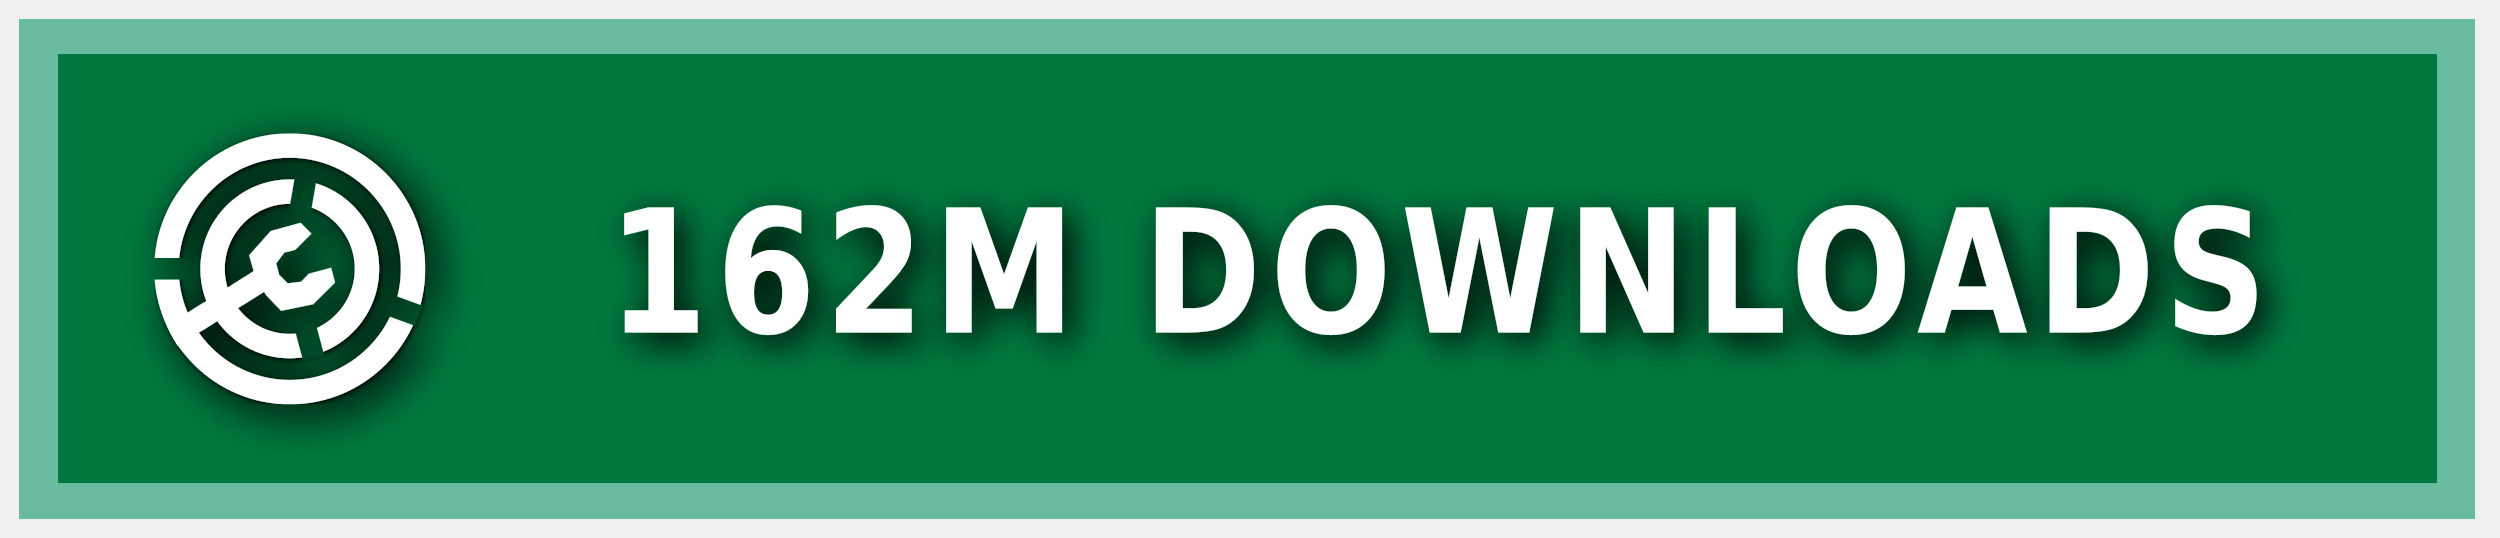
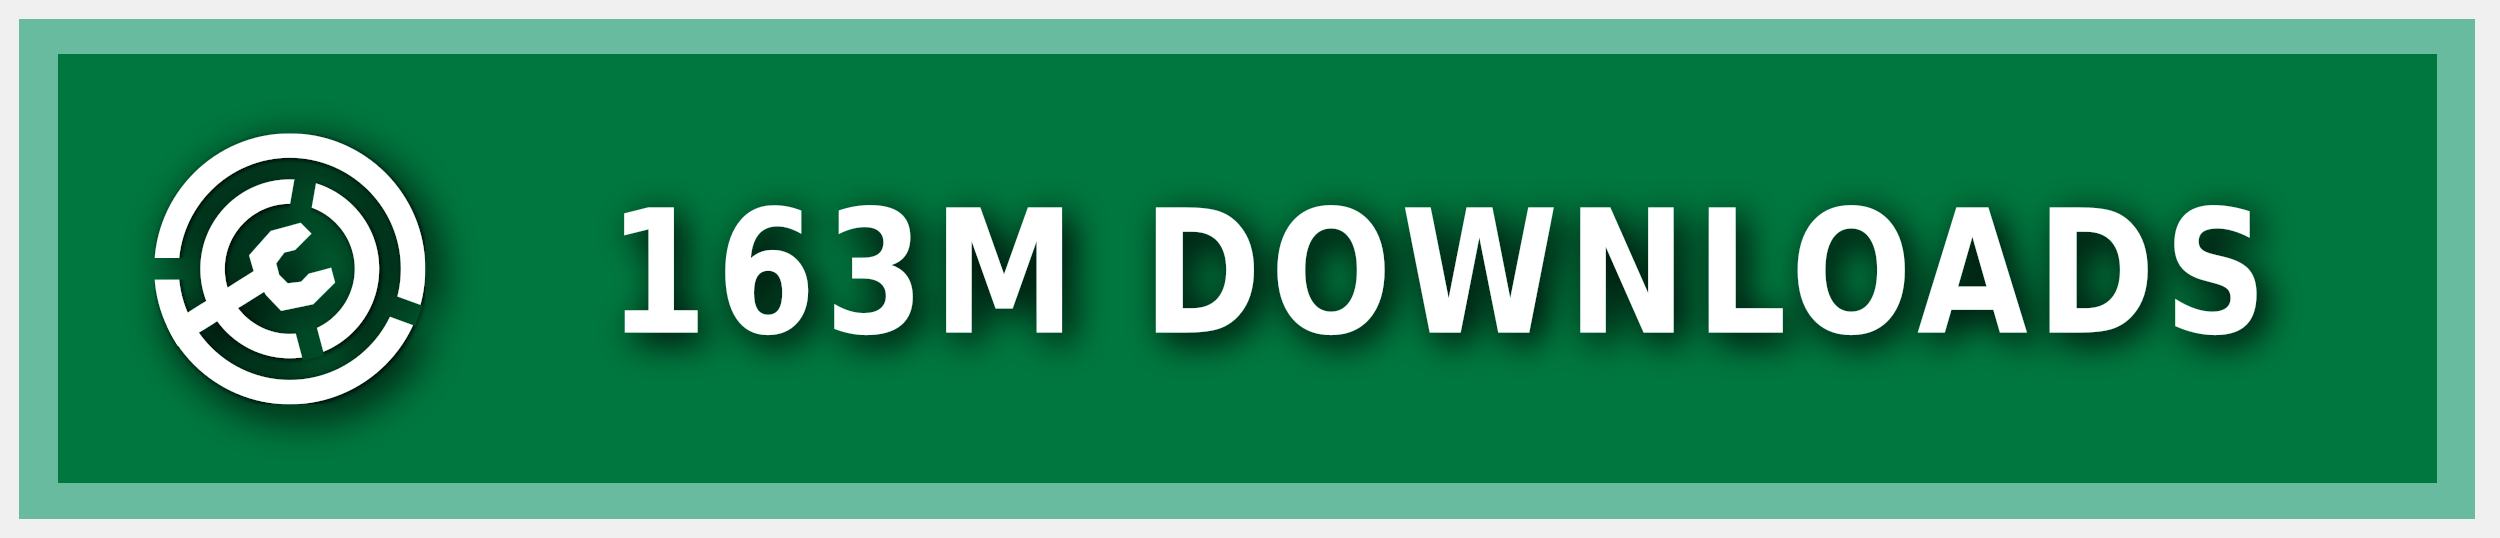
<svg xmlns="http://www.w3.org/2000/svg" xmlns:ns1="https://boxy-svg.com" width="200" height="43" viewBox="0 0 140 30" role="img" aria-label="MODRINTH">
  <style> g:not(.noshadow) { filter: drop-shadow(0.5px 0.5px 1.0px black); } </style>
  <defs>
    <ns1:guide x="121.656" y="10.118" angle="90" />
    <ns1:guide x="127.198" y="17.628" angle="90" />
    <ns1:guide x="8.199" y="-3.08" angle="0" />
    <ns1:guide x="20.449" y="-4.101" angle="0" />
    <ns1:guide x="121.656" y="10.118" angle="90" />
    <ns1:guide x="127.198" y="17.628" angle="90" />
    <ns1:guide x="8.199" y="-3.08" angle="0" />
    <ns1:guide x="20.449" y="-4.101" angle="0" />
  </defs>
  <g class="noshadow" shape-rendering="crispEdges" style="" transform="matrix(1.074564, 0, 0, 1, 0, 0)">
    <rect x="1" y="1" width="128" height="28" style="fill: #00954E;" />
    <rect x="1" y="1" width="128" height="28" style="fill: rgba(0, 0, 0, 0.2);" />
    <rect x="2" y="2" width="126" height="26" style="fill: none; stroke-width:2px; stroke: rgba(211, 255, 255, 0.5);" />
  </g>
  <g fill-rule="evenodd" stroke-linejoin="round" stroke-miterlimit="1.5" clip-rule="evenodd" transform="matrix(1.2, 0, 0, 1.2, -1.2, -1.5)">
    <path fill="none" d="M 8.199 7.432 L 20.846 7.432 L 20.846 20.079 L 8.199 20.079 L 8.199 7.432 Z" style="" />
    <g clip-path="url(#a)" transform="matrix(0.126469, 0, 0, 0.126469, 8.198999, 7.431019)" style="">
      <path fill="#ffffff" d="M50 17c18.207 0 32.988 14.787 32.988 33S68.207 83 50 83 17.012 68.213 17.012 50 31.793 17 50 17Zm0 9c13.24 0 23.988 10.755 23.988 24S63.24 74 50 74 26.012 63.245 26.012 50 36.76 26 50 26Z" />
    </g>
    <g clip-path="url(#b)" transform="matrix(0.126469, 0, 0, 0.126469, 8.198999, 7.431019)" style="">
      <path fill="#ffffff" d="M50 0c27.596 0 50 22.404 50 50s-22.404 50-50 50S0 77.596 0 50 22.404 0 50 0Zm0 9c22.629 0 41 18.371 41 41S72.629 91 50 91 9 72.629 9 50 27.371 9 50 9Z" />
    </g>
    <g class="noshadow" clip-path="url(#c)" transform="matrix(0.112383, 0, 0, 0.122032, 8.268063, 7.737635)" style="">
      <path fill="none" stroke="#ffffff" stroke-width="9" d="M 50 50 L 5.171 75.882" />
    </g>
    <path fill="#ffffff" d="M 12.909 14.103 L 12.625 13.123 L 13.637 11.985 L 15.028 11.605 L 15.534 12.111 L 14.775 12.87 L 14.269 12.996 L 13.89 13.502 L 14.032 14.038 L 14.425 14.429 L 15.053 14.354 L 15.415 13.979 L 16.452 13.701 L 16.637 14.392 L 15.613 15.407 L 14.121 15.714 L 13.415 14.979 L 12.909 14.103 Z" style="" />
    <clipPath id="clip-1">
      <path d="M50 0c27.596 0 50 22.404 50 50s-22.404 50-50 50S0 77.596 0 50 22.404 0 50 0Zm0 39.549c5.768 0 10.451 4.683 10.451 10.451 0 5.768-4.683 10.451-10.451 10.451-5.768 0-10.451-4.683-10.451-10.451 0-5.768 4.683-10.451 10.451-10.451Z" />
    </clipPath>
    <g class="noshadow" clip-path="url(#clip-1)" transform="matrix(0.064459, 0.010209, -0.018807, 0.118741, -9.215255, -61.72825)" style="transform-origin: 27.985px 74.177px;">
      <path fill="none" stroke="#ffffff" stroke-width="9" d="M 49.29 67.75 L 6.679 80.603" style="" />
    </g>
  </g>
  <g>
    <clipPath id="a">
      <path fill-rule="evenodd" stroke-linejoin="round" stroke-miterlimit="1.5" clip-rule="evenodd" d="M100 0H0v100h100V0ZM46.002 49.295l.076 1.757 8.83 32.963 7.843-2.102-8.596-32.094 5.804-32.932-7.997-1.41-5.96 33.818Z" />
    </clipPath>
    <clipPath id="b">
      <path d="M0 0v46h50l1.368.241L99 63.578l-2.736 7.517L49.295 54H0v46h100V0H0Z" />
    </clipPath>
    <clipPath id="c">
      <path d="M50 0c27.596 0 50 22.404 50 50s-22.404 50-50 50S0 77.596 0 50 22.404 0 50 0Zm0 39.549c5.768 0 10.451 4.683 10.451 10.451 0 5.768-4.683 10.451-10.451 10.451-5.768 0-10.451-4.683-10.451-10.451 0-5.768 4.683-10.451 10.451-10.451Z" />
    </clipPath>
  </g>
  <g fill="#fff" text-anchor="middle" font-family="Verdana,Geneva,DejaVu Sans,sans-serif" text-rendering="geometricPrecision" font-size="100" transform="matrix(1, 0, 0, 1, 13, 0)">
-     <text style="font-size: 80px; font-weight: 700; white-space: pre;" transform="matrix(0.1, 0, 0, 0.120296, 0, -3.678133)" x="675" y="185" letter-spacing="5">162M DOWNLOADS</text>
+     <text style="font-size: 80px; font-weight: 700; white-space: pre;" transform="matrix(0.1, 0, 0, 0.120296, 0, -3.678133)" x="675" y="185" letter-spacing="5">163M DOWNLOADS</text>
  </g>
</svg>
